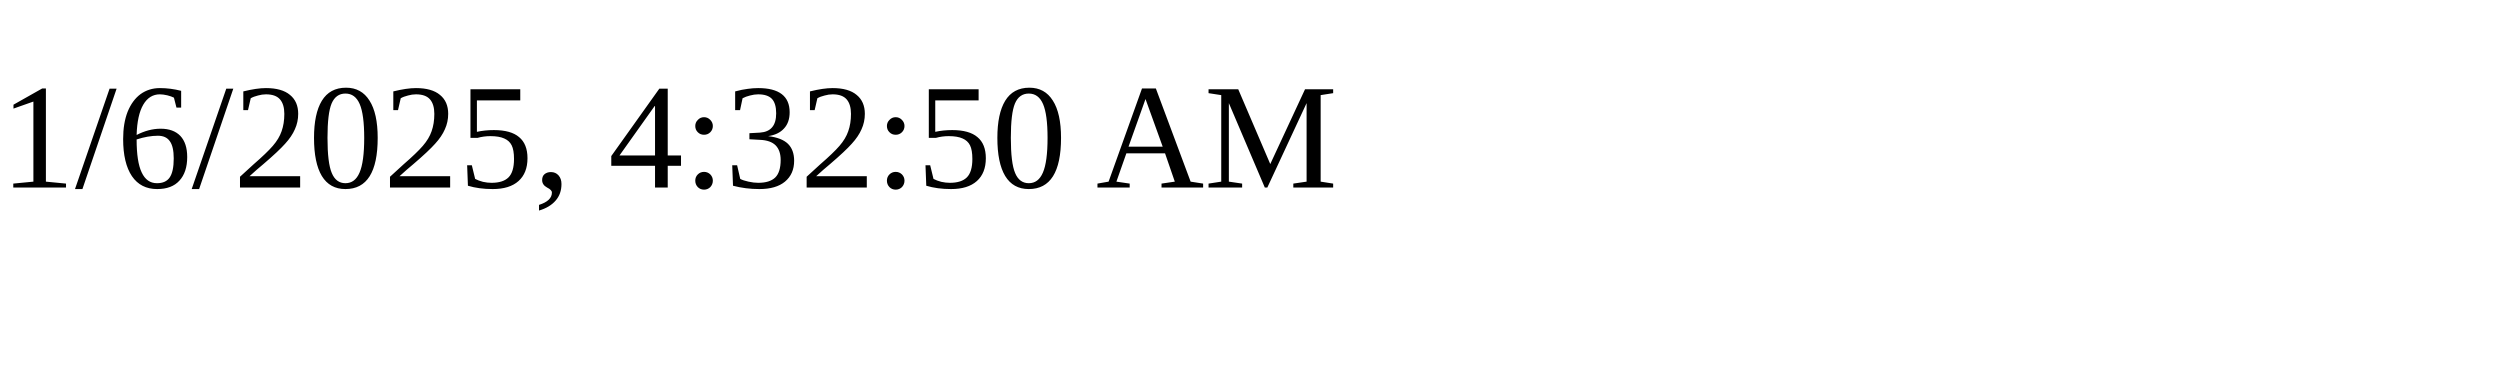
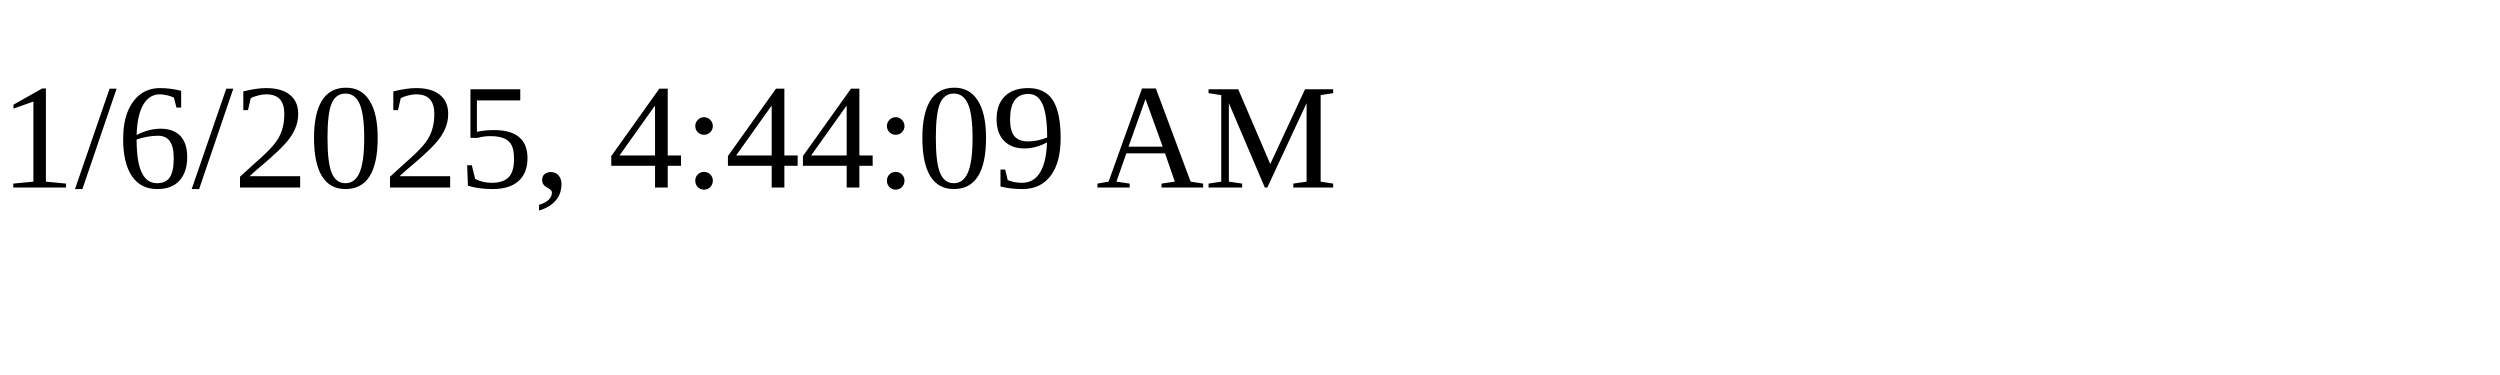
<svg xmlns="http://www.w3.org/2000/svg" height="30" width="200">
-   <text x="0" y="15">1/6/2025, 4:32:50 AM</text>
+   <text x="0" y="15">1/6/2025, 4:44:09 AM</text>
</svg>
